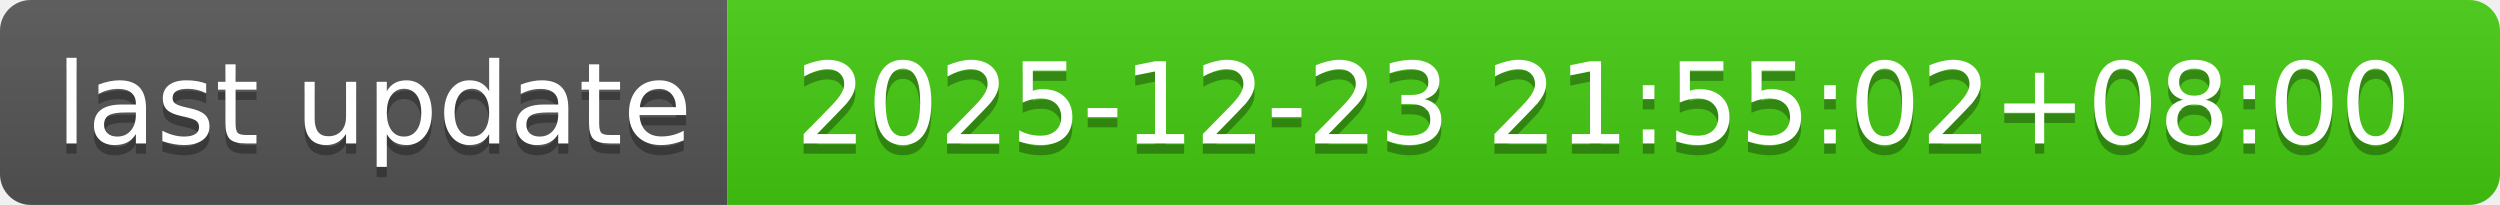
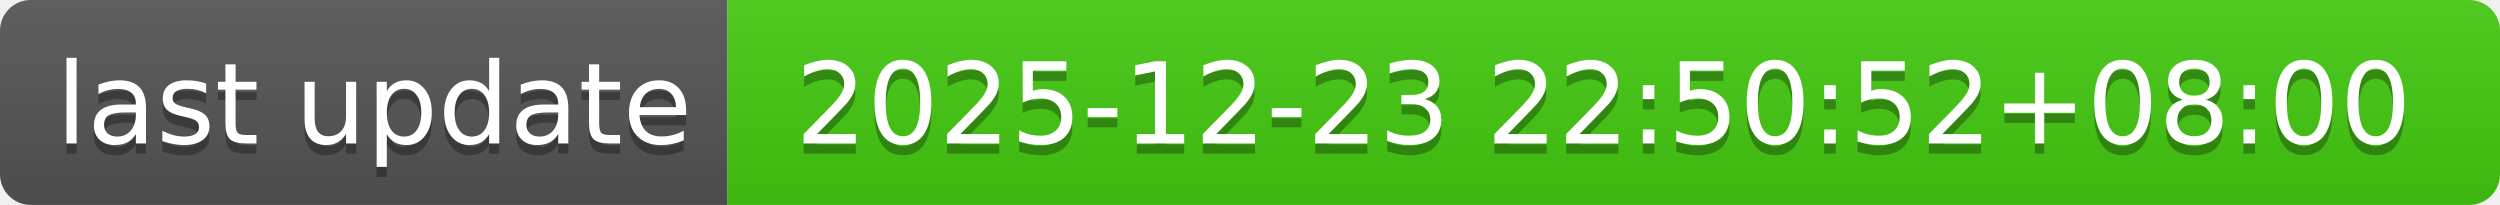
- <svg xmlns="http://www.w3.org/2000/svg" width="244" height="20" role="img" aria-label="last update: 2025-12-23 21:55:02+08:00">
+ <svg xmlns="http://www.w3.org/2000/svg" width="244" height="20" role="img" aria-label="last update: 2025-12-23 22:50:52+08:00">
  <linearGradient id="s" x2="0" y2="100%">
    <stop offset="0" stop-color="#bbb" stop-opacity=".1" />
    <stop offset="1" stop-opacity=".1" />
  </linearGradient>
  <clipPath id="r">
    <rect width="244" height="20" rx="3" fill="#fff" />
  </clipPath>
  <g clip-path="url(#r)">
    <rect width="71" height="20" fill="#555" />
    <rect x="71" width="173" height="20" fill="#4c1" />
    <rect width="244" height="20" fill="url(#s)" />
  </g>
  <g fill="#fff" text-anchor="middle" font-family="Verdana,Geneva,DejaVu Sans,sans-serif" text-rendering="geometricPrecision" font-size="110">
    <text aria-hidden="true" x="365" y="150" fill="#010101" fill-opacity=".3" transform="scale(.1)" textLength="610">last update</text>
    <text x="365" y="140" transform="scale(.1)" fill="#fff" textLength="610">last update</text>
-     <text aria-hidden="true" x="1565" y="150" fill="#010101" fill-opacity=".3" transform="scale(.1)" textLength="1630">2025-12-23 21:55:02+08:00</text>
-     <text x="1565" y="140" transform="scale(.1)" fill="#fff" textLength="1630">2025-12-23 21:55:02+08:00</text>
+     <text aria-hidden="true" x="1565" y="150" fill="#010101" fill-opacity=".3" transform="scale(.1)" textLength="1630">2025-12-23 22:50:52+08:00</text>
+     <text x="1565" y="140" transform="scale(.1)" fill="#fff" textLength="1630">2025-12-23 22:50:52+08:00</text>
  </g>
</svg>
